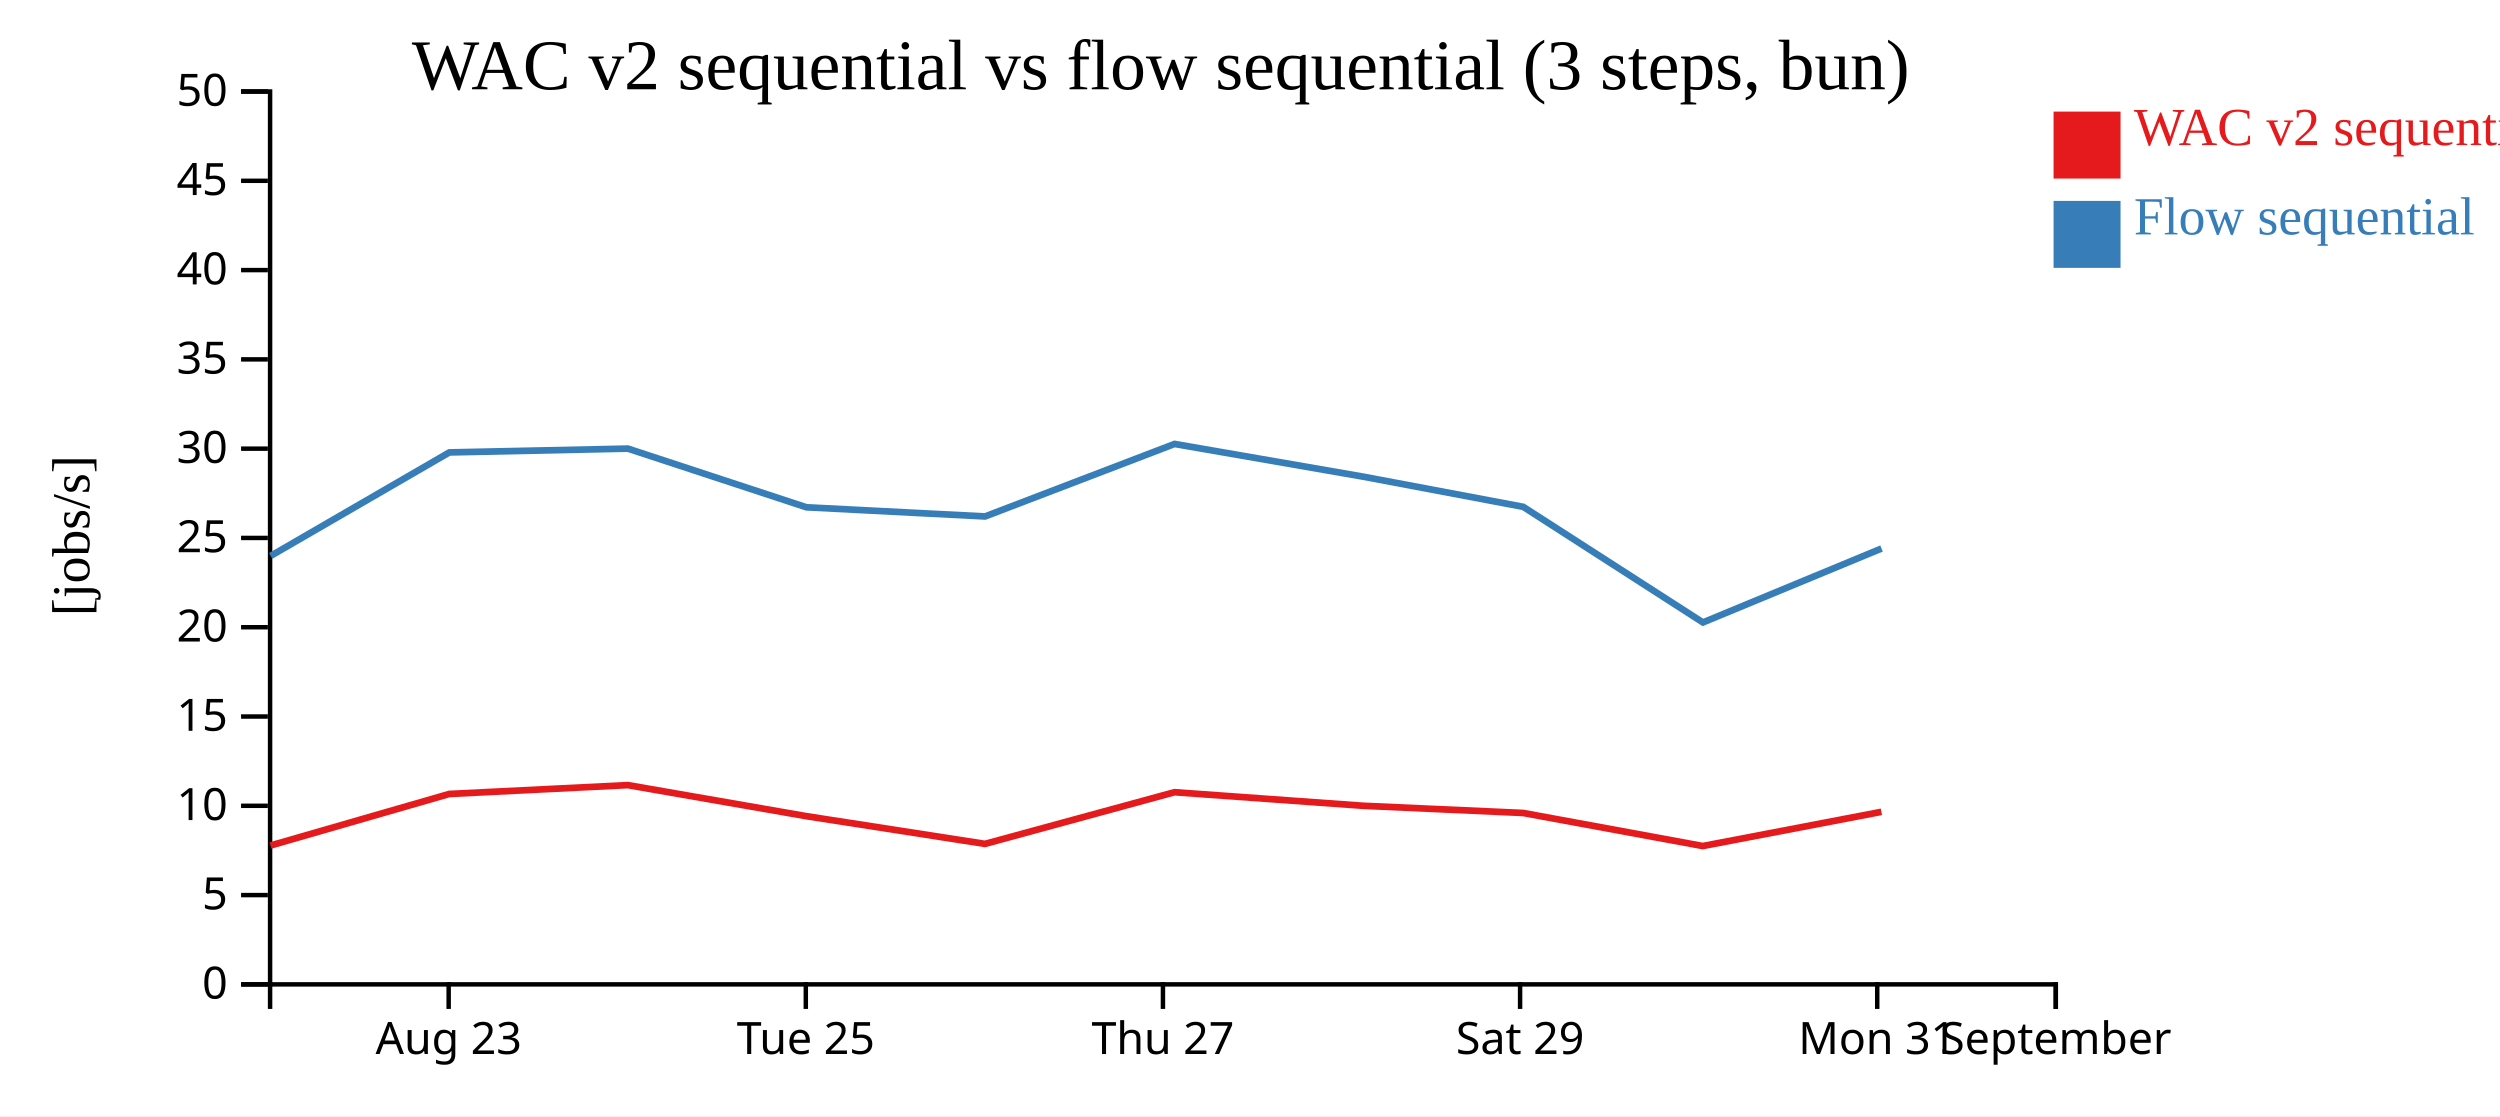
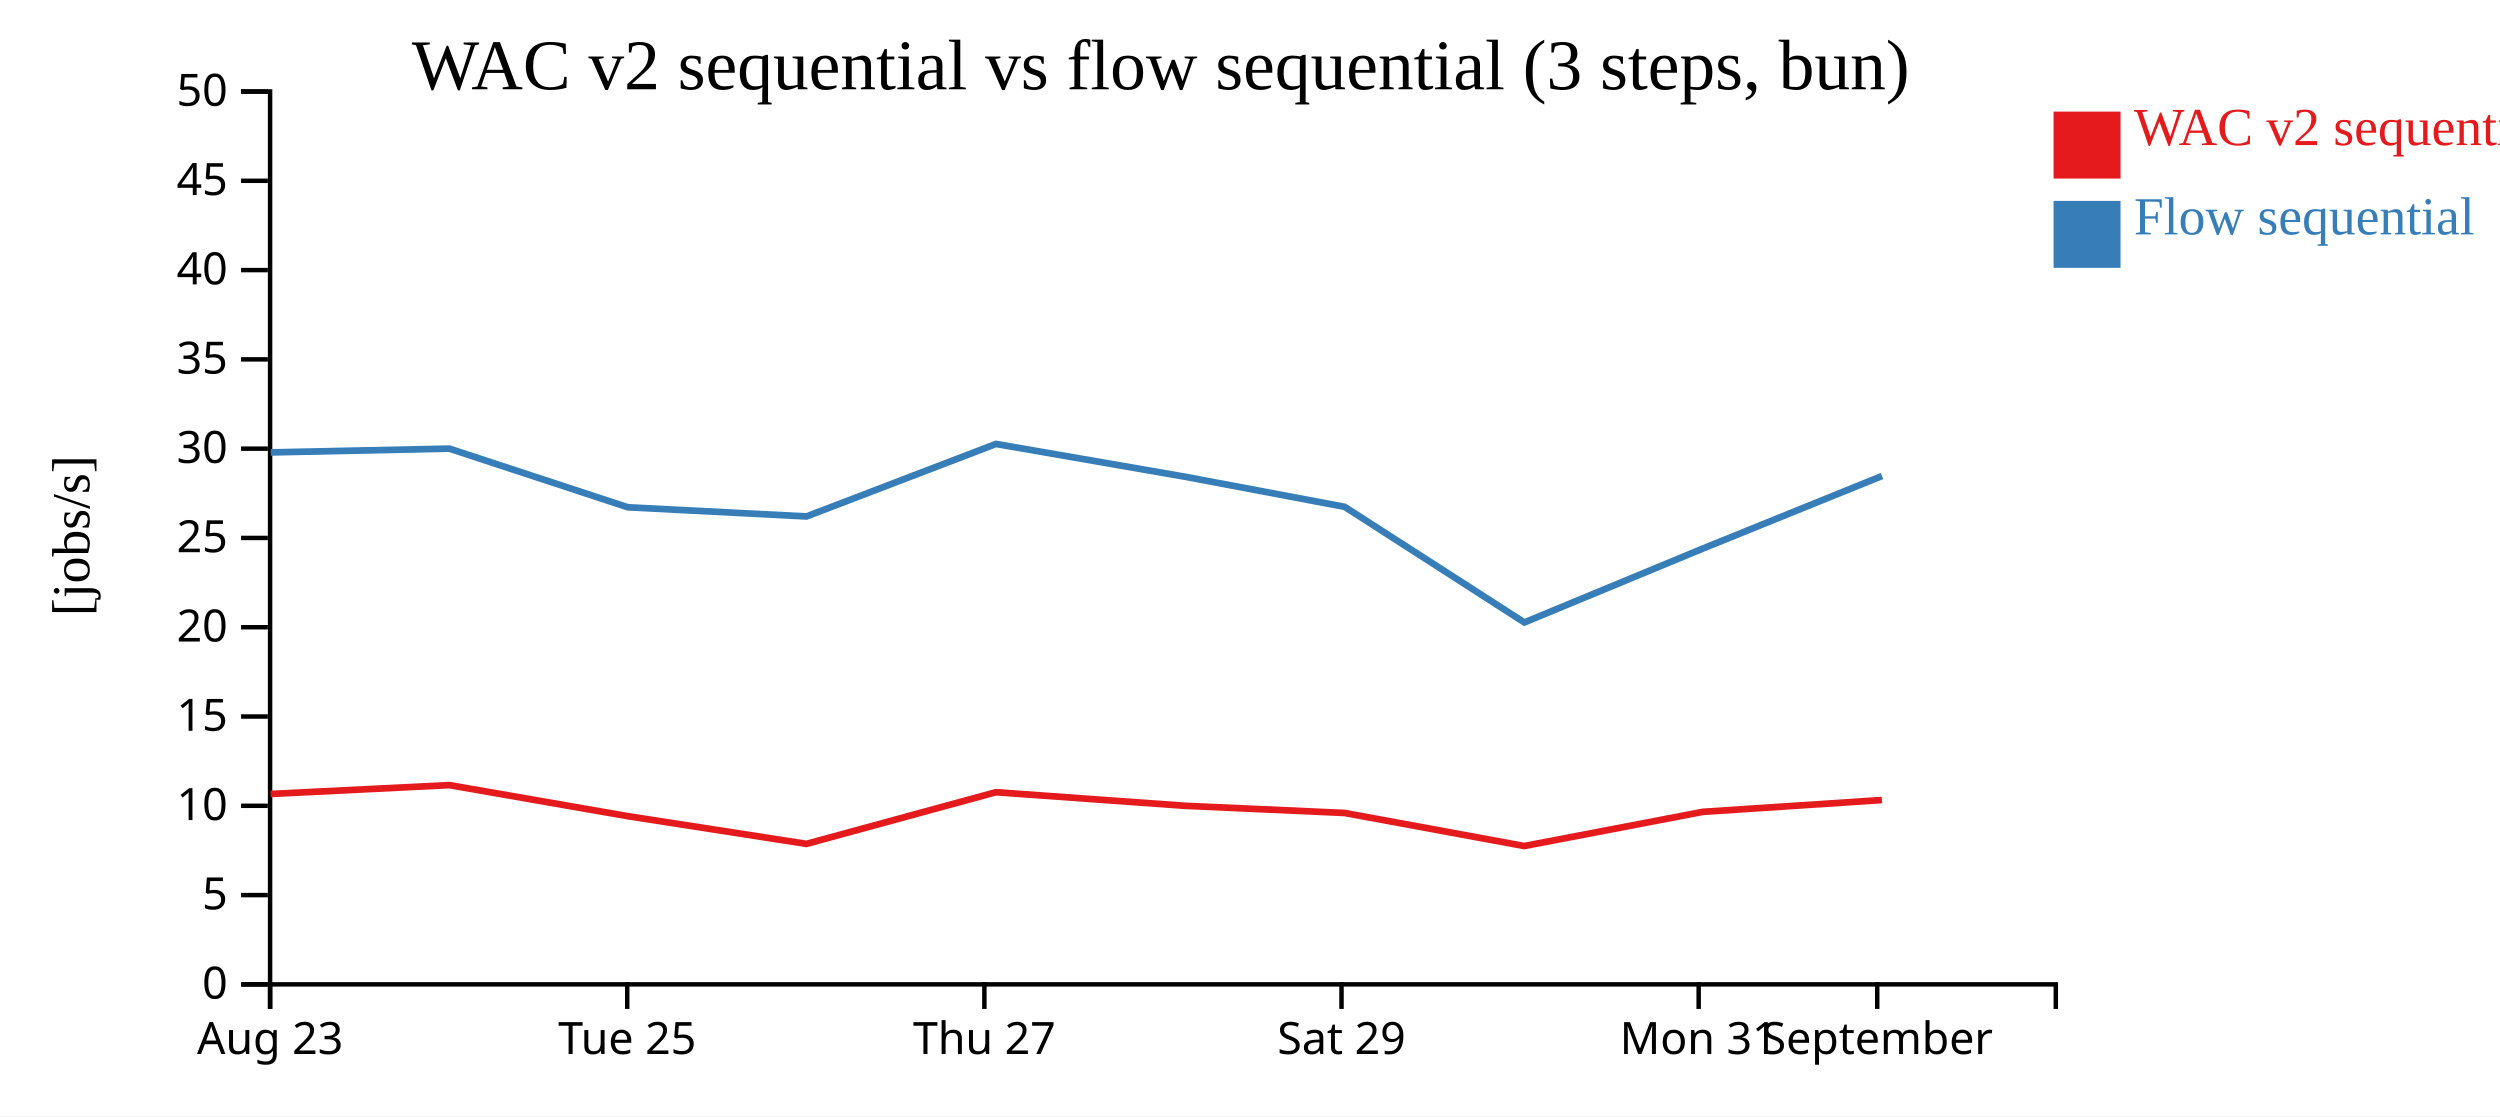
<svg xmlns="http://www.w3.org/2000/svg" width="560" height="250">
  <rect width="100%" height="100%" fill="white" />
  <g transform="translate(60,20)">
    <g transform="translate(0,200)" fill="none" font-size="10" font-family="sans-serif" text-anchor="middle">
      <path class="domain" stroke="currentColor" d="M0.5,6V0.5H400.5V6" />
-       <g class="tick" opacity="1" transform="translate(40.5,0)">
+       <g class="tick" opacity="1" transform="translate(0.5,0)">
        <line stroke="currentColor" y2="6" />
        <text fill="currentColor" y="9" dy="0.71em">Aug 23</text>
      </g>
-       <g class="tick" opacity="1" transform="translate(120.5,0)">
+       <g class="tick" opacity="1" transform="translate(80.5,0)">
        <line stroke="currentColor" y2="6" />
        <text fill="currentColor" y="9" dy="0.71em">Tue 25</text>
      </g>
-       <g class="tick" opacity="1" transform="translate(200.5,0)">
+       <g class="tick" opacity="1" transform="translate(160.5,0)">
        <line stroke="currentColor" y2="6" />
        <text fill="currentColor" y="9" dy="0.71em">Thu 27</text>
      </g>
-       <g class="tick" opacity="1" transform="translate(280.5,0)">
+       <g class="tick" opacity="1" transform="translate(240.5,0)">
        <line stroke="currentColor" y2="6" />
        <text fill="currentColor" y="9" dy="0.71em">Sat 29</text>
      </g>
-       <g class="tick" opacity="1" transform="translate(360.5,0)">
+       <g class="tick" opacity="1" transform="translate(320.5,0)">
        <line stroke="currentColor" y2="6" />
        <text fill="currentColor" y="9" dy="0.71em">Mon 31</text>
      </g>
-       <g class="tick" opacity="1" transform="translate(400.5,0)">
+       <g class="tick" opacity="1" transform="translate(360.5,0)">
        <line stroke="currentColor" y2="6" />
        <text fill="currentColor" y="9" dy="0.71em">September</text>
      </g>
    </g>
    <g fill="none" font-size="10" font-family="sans-serif" text-anchor="end">
      <path class="domain" stroke="currentColor" d="M-6,200.5H0.5V0.5H-6" />
      <g class="tick" opacity="1" transform="translate(0,200.5)">
        <line stroke="currentColor" x2="-6" />
        <text fill="currentColor" x="-9" dy="0.32em">0</text>
      </g>
      <g class="tick" opacity="1" transform="translate(0,180.5)">
        <line stroke="currentColor" x2="-6" />
        <text fill="currentColor" x="-9" dy="0.32em">5</text>
      </g>
      <g class="tick" opacity="1" transform="translate(0,160.5)">
        <line stroke="currentColor" x2="-6" />
        <text fill="currentColor" x="-9" dy="0.32em">10</text>
      </g>
      <g class="tick" opacity="1" transform="translate(0,140.5)">
        <line stroke="currentColor" x2="-6" />
        <text fill="currentColor" x="-9" dy="0.32em">15</text>
      </g>
      <g class="tick" opacity="1" transform="translate(0,120.5)">
        <line stroke="currentColor" x2="-6" />
        <text fill="currentColor" x="-9" dy="0.32em">20</text>
      </g>
      <g class="tick" opacity="1" transform="translate(0,100.5)">
        <line stroke="currentColor" x2="-6" />
        <text fill="currentColor" x="-9" dy="0.32em">25</text>
      </g>
      <g class="tick" opacity="1" transform="translate(0,80.5)">
        <line stroke="currentColor" x2="-6" />
        <text fill="currentColor" x="-9" dy="0.32em">30</text>
      </g>
      <g class="tick" opacity="1" transform="translate(0,60.5)">
        <line stroke="currentColor" x2="-6" />
        <text fill="currentColor" x="-9" dy="0.32em">35</text>
      </g>
      <g class="tick" opacity="1" transform="translate(0,40.5)">
        <line stroke="currentColor" x2="-6" />
        <text fill="currentColor" x="-9" dy="0.32em">40</text>
      </g>
      <g class="tick" opacity="1" transform="translate(0,20.5)">
        <line stroke="currentColor" x2="-6" />
        <text fill="currentColor" x="-9" dy="0.32em">45</text>
      </g>
      <g class="tick" opacity="1" transform="translate(0,0.5)">
        <line stroke="currentColor" x2="-6" />
        <text fill="currentColor" x="-9" dy="0.32em">50</text>
      </g>
    </g>
    <text text-anchor="middle" style="font-size: 12px" transform="rotate(-90)" y="-40" x="-100">[jobs/s]</text>
    <text text-anchor="middle" style="font-size: 16px" y="0" x="200">WAC v2 sequential vs flow sequential (3 steps, bun)</text>
-     <path class="line" fill="none" stroke="#e41a1c" stroke-width="1.5" d="M0.606,169.392L40.624,157.848L80.625,155.865L120.606,162.82L160.632,169.031L203.079,157.456L245.373,160.498L281.181,162.105L321.421,169.511L361.437,161.852" />
-     <path class="line" fill="none" stroke="#377eb8" stroke-width="1.5" d="M0.633,104.523L40.646,81.341L80.645,80.49L120.63,93.631L160.658,95.684L203.102,79.445L245.396,86.782L281.204,93.532L321.454,119.428L361.462,102.865" />
+     <path class="line" fill="none" stroke="#e41a1c" stroke-width="1.5" d="M0.624,157.848L40.625,155.865L80.606,162.82L120.632,169.031L163.079,157.456L205.373,160.498L241.181,162.105L281.421,169.511L321.437,161.852L361.546,159.207" />
+     <path class="line" fill="none" stroke="#377eb8" stroke-width="1.5" d="M0.646,81.341L40.645,80.49L80.63,93.631L120.658,95.684L163.102,79.445L205.396,86.782L241.204,93.532L281.454,119.428L321.462,102.865L361.569,86.621" />
    <rect class="dot" x="400" y="5" width="15" height="15" style="fill: #e41a1c;" />
    <rect class="dot" x="400" y="25" width="15" height="15" style="fill: #377eb8;" />
    <text class="label" x="418" y="12.5" style="fill: #e41a1c; alignment-baseline: middle;" text-anchor="left">WAC v2 sequential</text>
    <text class="label" x="418" y="32.5" style="fill: #377eb8; alignment-baseline: middle;" text-anchor="left">Flow sequential</text>
  </g>
</svg>
